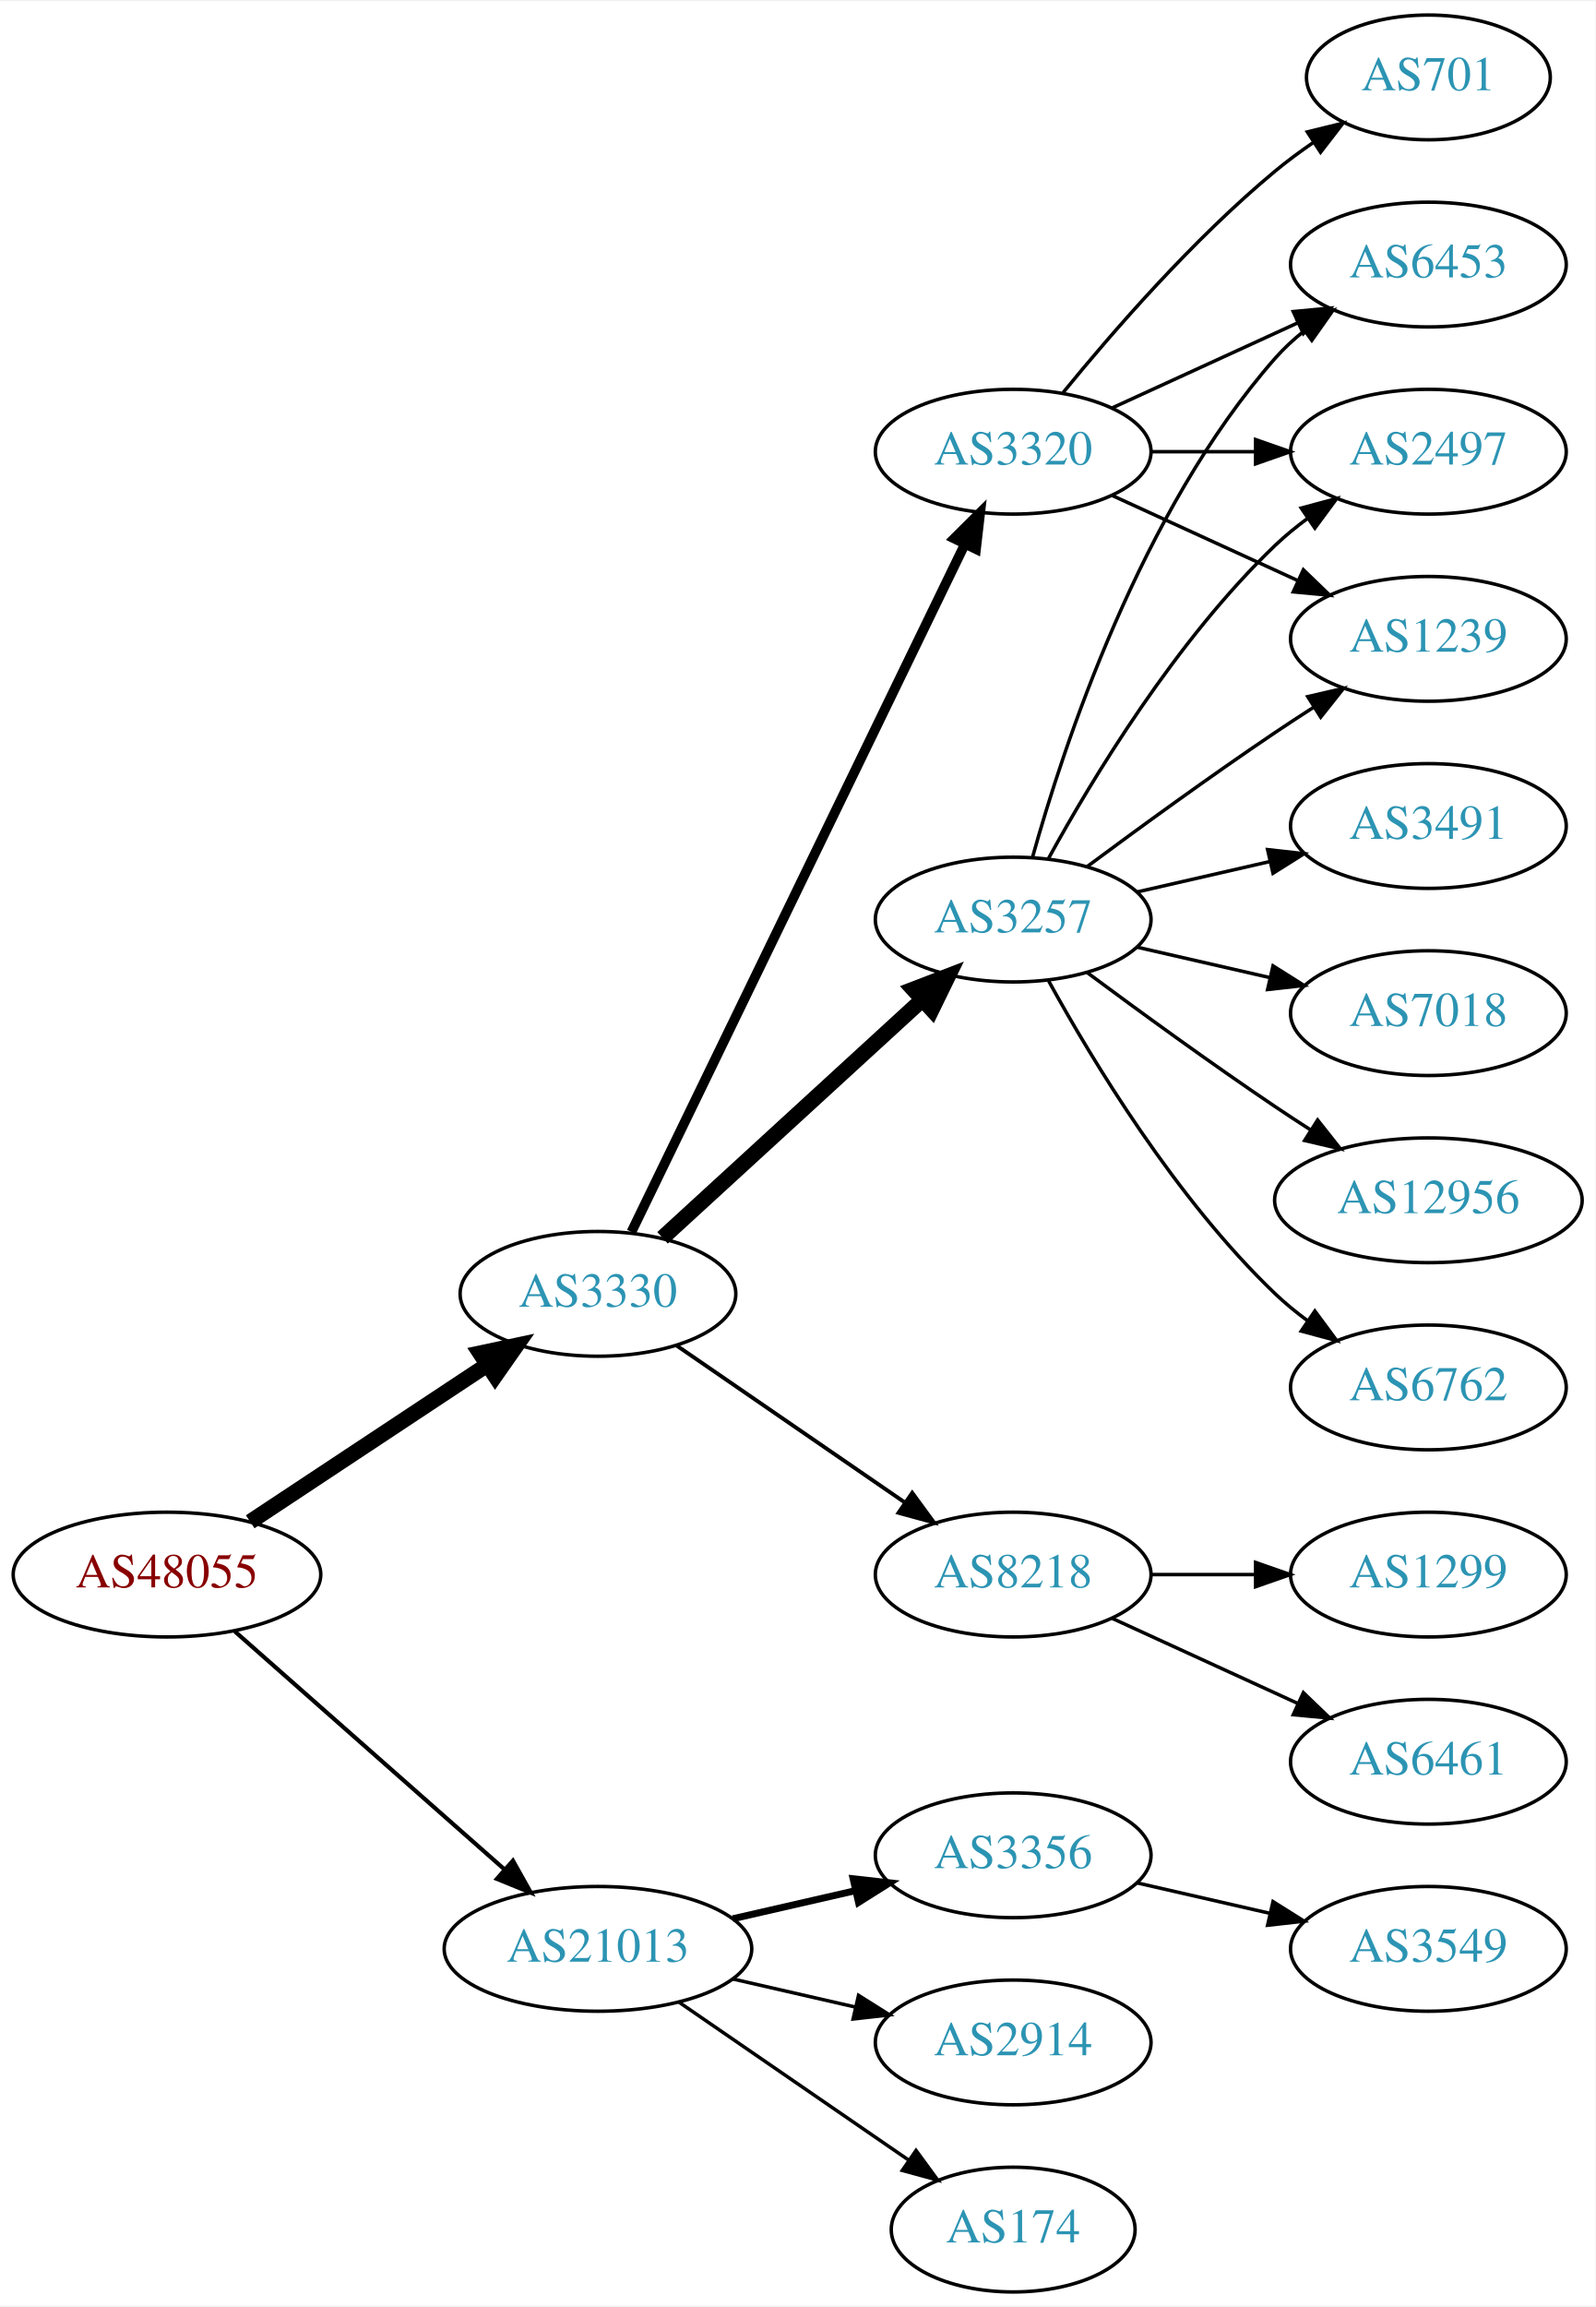
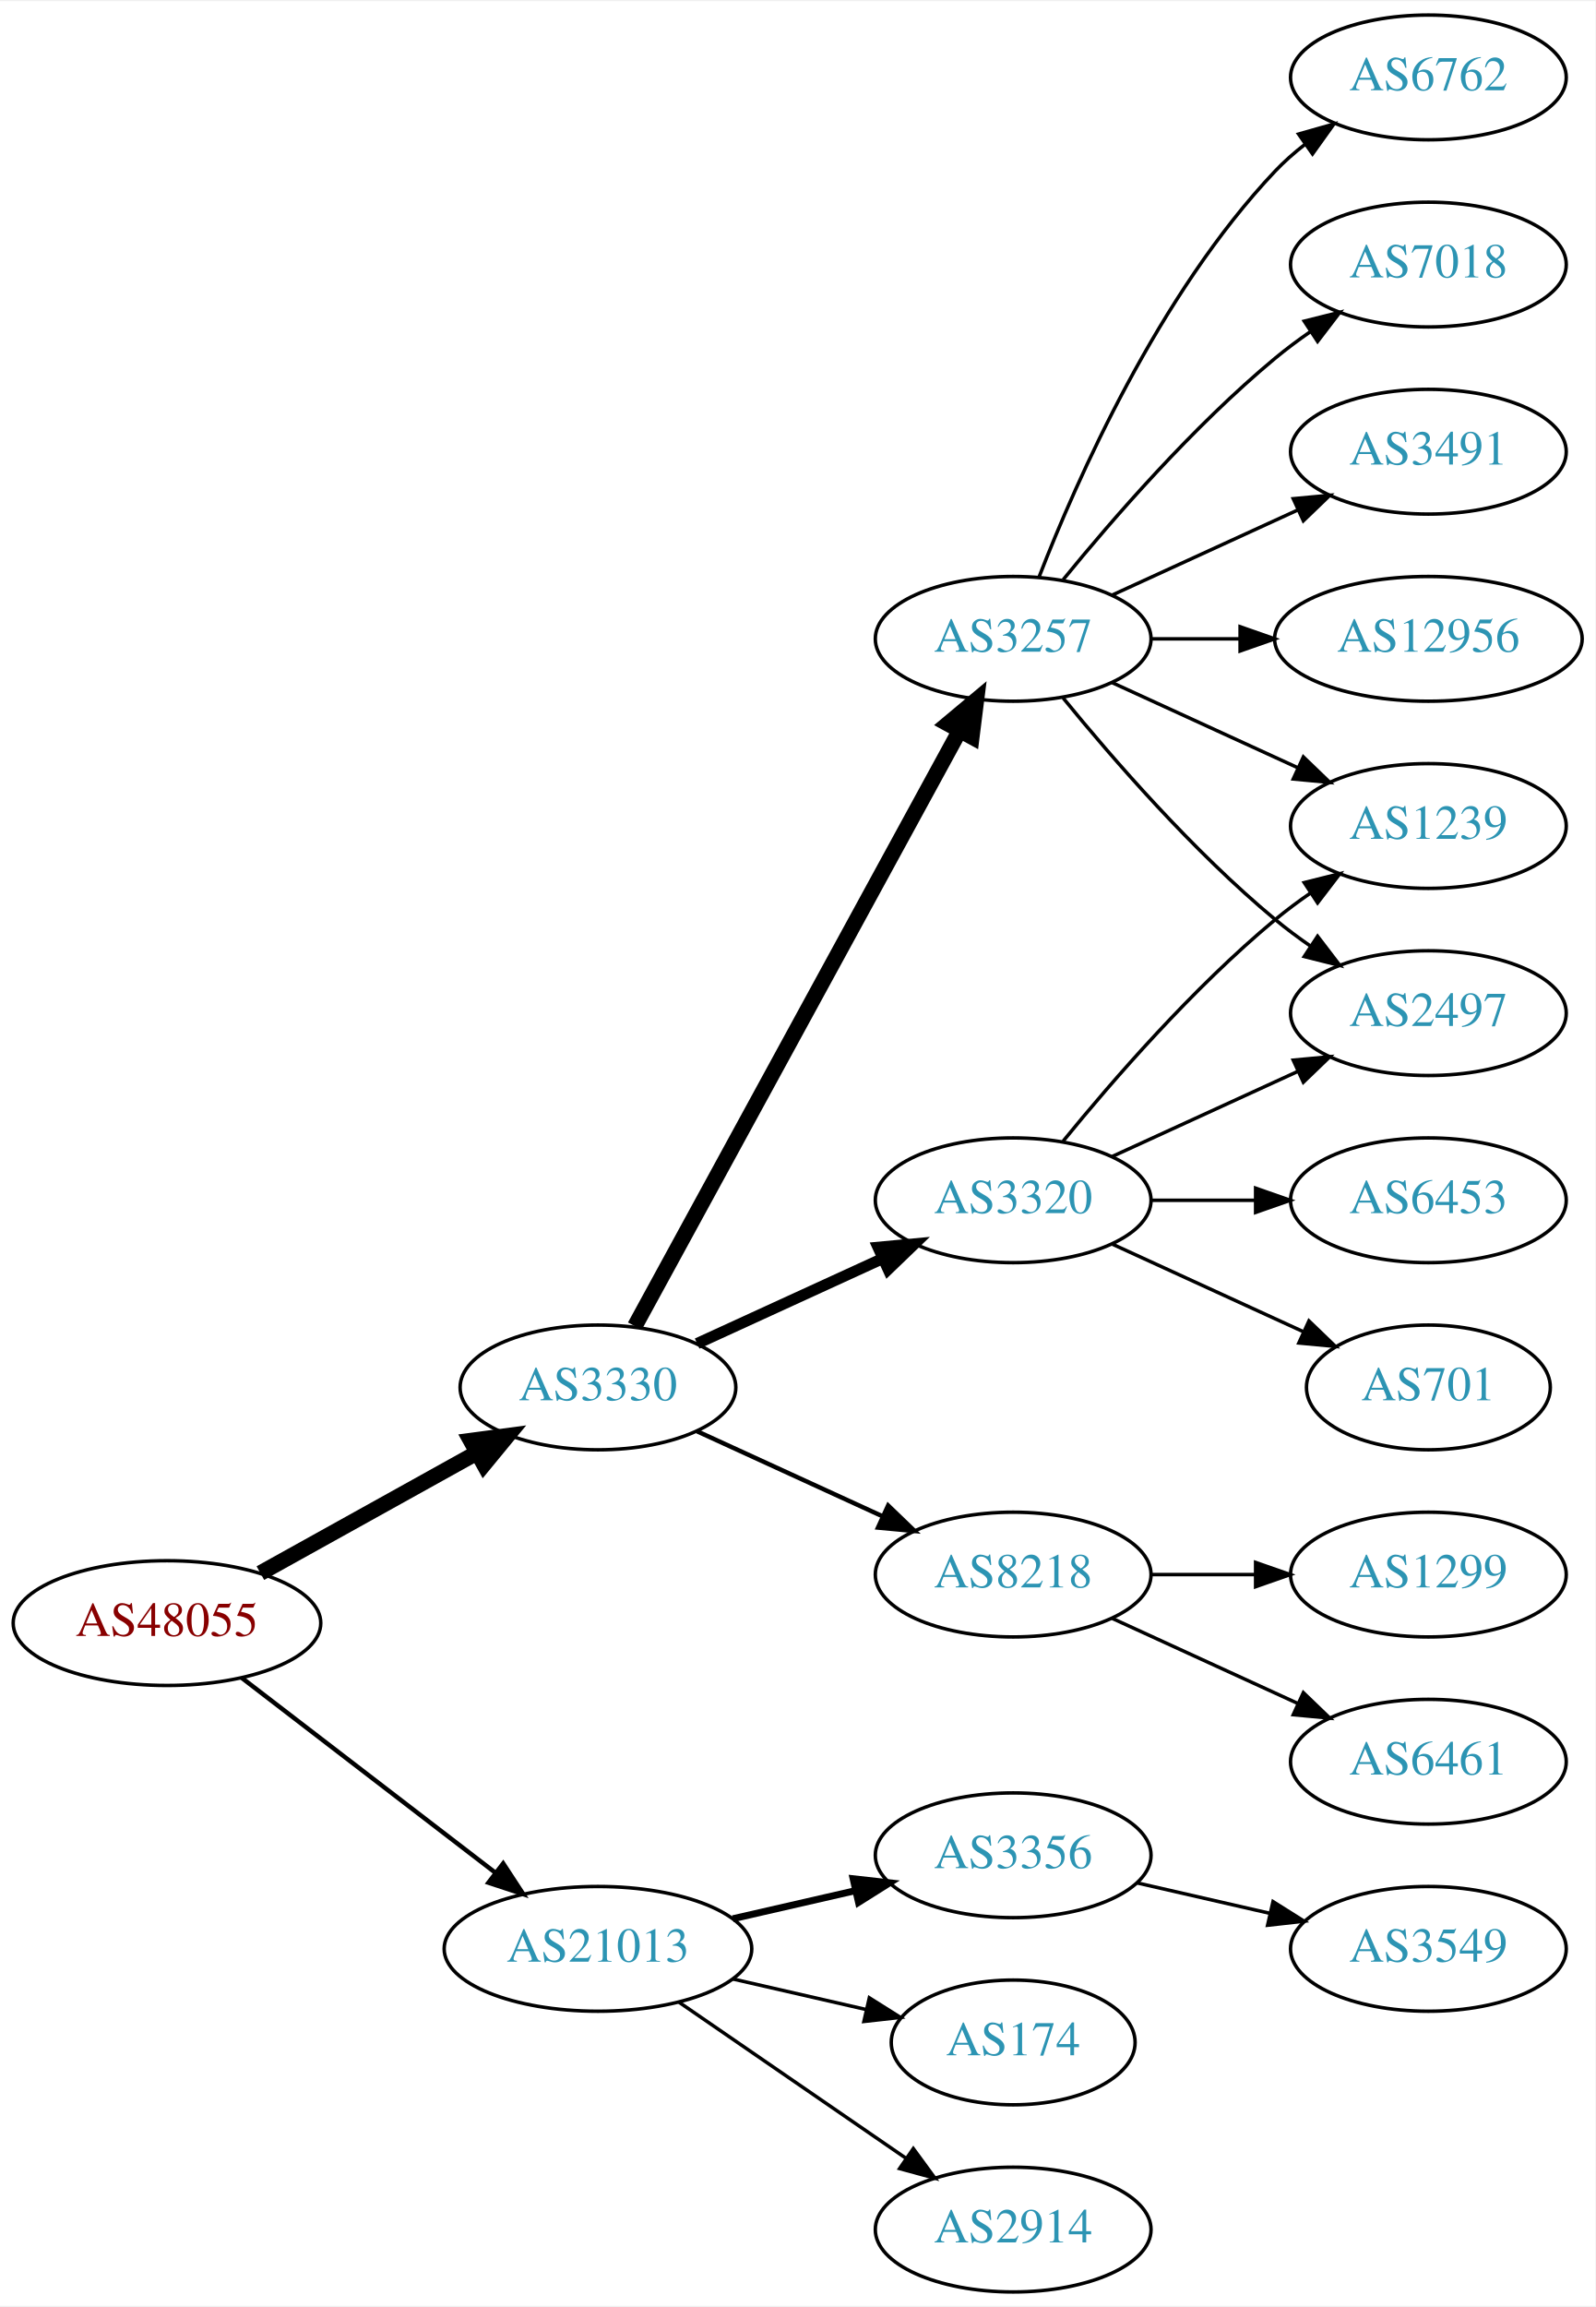
<svg xmlns="http://www.w3.org/2000/svg" xmlns:xlink="http://www.w3.org/1999/xlink" width="460pt" height="665pt" viewBox="0.00 0.00 460.47 665.00">
  <g id="graph0" class="graph" transform="scale(1 1) rotate(0) translate(4 661)">
    <polygon fill="white" stroke="none" points="-4,4 -4,-661 456.469,-661 456.469,4 -4,4" />
    <g id="node1" class="node">
      <g id="a_node1">
        <a xlink:href="/asn/48055" xlink:title="AS48055 ~ BDS-DC1 [AT]">
-           <ellipse fill="#ffffff" stroke="black" cx="44.196" cy="-207" rx="44.393" ry="18" />
-           <text text-anchor="middle" x="44.196" y="-203.3" font-family="Times,serif" font-size="14.00" fill="#880000">AS48055</text>
+           <ellipse fill="#ffffff" stroke="black" cx="44.196" cy="-193" rx="44.393" ry="18" />
+           <text text-anchor="middle" x="44.196" y="-189.3" font-family="Times,serif" font-size="14.00" fill="#880000">AS48055</text>
        </a>
      </g>
    </g>
    <g id="node2" class="node">
      <g id="a_node2">
        <a xlink:href="/asn/3330" xlink:title="AS3330 ~ Vienna, Austria [AT]">
-           <ellipse fill="#ffffff" stroke="black" cx="168.588" cy="-288" rx="39.794" ry="18" />
-           <text text-anchor="middle" x="168.588" y="-284.3" font-family="Times,serif" font-size="14.00" fill="#2c94b3">AS3330</text>
+           <ellipse fill="#ffffff" stroke="black" cx="168.588" cy="-261" rx="39.794" ry="18" />
+           <text text-anchor="middle" x="168.588" y="-257.3" font-family="Times,serif" font-size="14.00" fill="#2c94b3">AS3330</text>
        </a>
      </g>
    </g>
    <g id="edge1" class="edge">
-       <path fill="none" stroke="black" stroke-width="4.5" d="M68.217,-222.235C87.571,-235.044 115.406,-253.466 136.696,-267.555" />
-       <polygon fill="black" stroke="black" stroke-width="4.5" points="134.572,-270.871 145.084,-273.107 138.918,-264.304 134.572,-270.871" />
+       <path fill="none" stroke="black" stroke-width="4.5" d="M71.152,-207.421C89.325,-217.518 113.788,-231.109 133.527,-242.076" />
+       <polygon fill="black" stroke="black" stroke-width="4.5" points="131.853,-245.65 142.507,-247.065 135.677,-238.766 131.853,-245.65" />
    </g>
    <g id="node3" class="node">
      <g id="a_node3">
        <a xlink:href="/asn/21013" xlink:title="AS21013 ~ Wels, AT [AT]">
          <ellipse fill="#ffffff" stroke="black" cx="168.588" cy="-99" rx="44.393" ry="18" />
          <text text-anchor="middle" x="168.588" y="-95.3" font-family="Times,serif" font-size="14.00" fill="#2c94b3">AS21013</text>
        </a>
      </g>
    </g>
    <g id="edge2" class="edge">
-       <path fill="none" stroke="black" stroke-width="1.2" d="M63.785,-190.597C84.482,-172.333 118.089,-142.678 141.434,-122.079" />
-       <polygon fill="black" stroke="black" stroke-width="1.2" points="144.043,-124.444 149.226,-115.203 139.412,-119.195 144.043,-124.444" />
+       <path fill="none" stroke="black" stroke-width="1.286" d="M65.682,-177.267C85.715,-161.88 116.402,-138.312 138.867,-121.058" />
+       <polygon fill="black" stroke="black" stroke-width="1.286" points="141.237,-123.652 147.036,-114.785 136.973,-118.1 141.237,-123.652" />
    </g>
    <g id="node4" class="node">
      <g id="a_node4">
-         <a xlink:href="/asn/3320" xlink:title="AS3320 ~ DTAG [DE]">
-           <ellipse fill="#ffffff" stroke="black" cx="288.431" cy="-531" rx="39.794" ry="18" />
-           <text text-anchor="middle" x="288.431" y="-527.3" font-family="Times,serif" font-size="14.00" fill="#2c94b3">AS3320</text>
+         <a xlink:href="/asn/3257" xlink:title="AS3257 ~ GTT [DE]">
+           <ellipse fill="#ffffff" stroke="black" cx="288.431" cy="-477" rx="39.794" ry="18" />
+           <text text-anchor="middle" x="288.431" y="-473.3" font-family="Times,serif" font-size="14.00" fill="#2c94b3">AS3257</text>
        </a>
      </g>
    </g>
    <g id="edge3" class="edge">
-       <path fill="none" stroke="black" stroke-width="2.812" d="M178.253,-305.868C198.734,-348.101 250.221,-454.272 274.447,-504.227" />
-       <polygon fill="black" stroke="black" stroke-width="2.812" points="271.399,-505.963 278.912,-513.433 277.697,-502.908 271.399,-505.963" />
+       <path fill="none" stroke="black" stroke-width="4.5" d="M179.232,-278.676C199.913,-316.584 248.626,-405.873 273.005,-450.559" />
+       <polygon fill="black" stroke="black" stroke-width="4.5" points="269.573,-452.49 277.819,-459.383 276.486,-448.718 269.573,-452.49" />
    </g>
    <g id="node5" class="node">
      <g id="a_node5">
-         <a xlink:href="/asn/3257" xlink:title="AS3257 ~ GTT [DE]">
-           <ellipse fill="#ffffff" stroke="black" cx="288.431" cy="-396" rx="39.794" ry="18" />
-           <text text-anchor="middle" x="288.431" y="-392.3" font-family="Times,serif" font-size="14.00" fill="#2c94b3">AS3257</text>
+         <a xlink:href="/asn/3320" xlink:title="AS3320 ~ DTAG [DE]">
+           <ellipse fill="#ffffff" stroke="black" cx="288.431" cy="-315" rx="39.794" ry="18" />
+           <text text-anchor="middle" x="288.431" y="-311.3" font-family="Times,serif" font-size="14.00" fill="#2c94b3">AS3320</text>
        </a>
      </g>
    </g>
    <g id="edge4" class="edge">
-       <path fill="none" stroke="black" stroke-width="4.5" d="M187.23,-304.169C207.103,-322.382 239.566,-352.133 262.135,-372.817" />
-       <polygon fill="black" stroke="black" stroke-width="4.5" points="259.635,-375.867 269.668,-379.721 264.956,-370.061 259.635,-375.867" />
+       <path fill="none" stroke="black" stroke-width="3.214" d="M197.217,-273.661C213.174,-280.973 233.445,-290.261 250.727,-298.181" />
+       <polygon fill="black" stroke="black" stroke-width="3.214" points="249.426,-301.435 259.975,-302.419 252.342,-295.071 249.426,-301.435" />
    </g>
    <g id="node6" class="node">
      <g id="a_node6">
        <a xlink:href="/asn/8218" xlink:title="AS8218 ~ legacy Neotelecoms [FR]">
          <ellipse fill="#ffffff" stroke="black" cx="288.431" cy="-207" rx="39.794" ry="18" />
          <text text-anchor="middle" x="288.431" y="-203.3" font-family="Times,serif" font-size="14.00" fill="#2c94b3">AS8218</text>
        </a>
      </g>
    </g>
    <g id="edge5" class="edge">
-       <path fill="none" stroke="black" stroke-width="1.125" d="M191.202,-273.143C209.691,-260.435 236.505,-242.005 257.134,-227.825" />
-       <polygon fill="black" stroke="black" stroke-width="1.125" points="259.296,-230.586 265.555,-222.037 255.331,-224.817 259.296,-230.586" />
+       <path fill="none" stroke="black" stroke-width="1.286" d="M197.217,-248.339C213.174,-241.027 233.445,-231.739 250.727,-223.819" />
+       <polygon fill="black" stroke="black" stroke-width="1.286" points="252.342,-226.929 259.975,-219.581 249.426,-220.565 252.342,-226.929" />
    </g>
    <g id="node17" class="node">
      <g id="a_node17">
        <a xlink:href="/asn/3356" xlink:title="AS3356 ~ Level 3 Parent, LLC [US]">
          <ellipse fill="#ffffff" stroke="black" cx="288.431" cy="-126" rx="39.794" ry="18" />
          <text text-anchor="middle" x="288.431" y="-122.3" font-family="Times,serif" font-size="14.00" fill="#2c94b3">AS3356</text>
        </a>
      </g>
    </g>
-     <g id="edge19" class="edge">
+     <g id="edge18" class="edge">
      <path fill="none" stroke="black" stroke-width="2" d="M207.523,-107.692C218.764,-110.267 231.176,-113.111 242.799,-115.774" />
      <polygon fill="black" stroke="black" stroke-width="2" points="242.232,-119.235 252.761,-118.057 243.795,-112.412 242.232,-119.235" />
    </g>
    <g id="node18" class="node">
      <g id="a_node18">
-         <a xlink:href="/asn/2914" xlink:title="AS2914 ~ NTT America, Inc. [US]">
-           <ellipse fill="#ffffff" stroke="black" cx="288.431" cy="-72" rx="39.794" ry="18" />
-           <text text-anchor="middle" x="288.431" y="-68.3" font-family="Times,serif" font-size="14.00" fill="#2c94b3">AS2914</text>
-         </a>
-       </g>
-     </g>
-     <g id="edge20" class="edge">
-       <path fill="none" stroke="black" d="M207.523,-90.308C218.764,-87.733 231.176,-84.889 242.799,-82.226" />
-       <polygon fill="black" stroke="black" points="243.795,-85.588 252.761,-79.944 242.232,-78.765 243.795,-85.588" />
+         <a xlink:href="/asn/174" xlink:title="AS174 ~ Cogent Communications [US]">
+           <ellipse fill="#ffffff" stroke="black" cx="288.431" cy="-72" rx="35.194" ry="18" />
+           <text text-anchor="middle" x="288.431" y="-68.3" font-family="Times,serif" font-size="14.00" fill="#2c94b3">AS174</text>
+         </a>
+       </g>
+     </g>
+     <g id="edge19" class="edge">
+       <path fill="none" stroke="black" d="M207.523,-90.308C219.84,-87.486 233.565,-84.342 246.116,-81.466" />
+       <polygon fill="black" stroke="black" points="246.914,-84.874 255.88,-79.229 245.351,-78.051 246.914,-84.874" />
    </g>
    <g id="node19" class="node">
      <g id="a_node19">
-         <a xlink:href="/asn/174" xlink:title="AS174 ~ Cogent Communications [US]">
-           <ellipse fill="#ffffff" stroke="black" cx="288.431" cy="-18" rx="35.194" ry="18" />
-           <text text-anchor="middle" x="288.431" y="-14.3" font-family="Times,serif" font-size="14.00" fill="#2c94b3">AS174</text>
-         </a>
-       </g>
-     </g>
-     <g id="edge21" class="edge">
-       <path fill="none" stroke="black" d="M192.031,-83.574C210.846,-70.641 237.843,-52.085 258.319,-38.01" />
-       <polygon fill="black" stroke="black" points="260.394,-40.831 266.652,-32.282 256.429,-35.063 260.394,-40.831" />
+         <a xlink:href="/asn/2914" xlink:title="AS2914 ~ NTT America, Inc. [US]">
+           <ellipse fill="#ffffff" stroke="black" cx="288.431" cy="-18" rx="39.794" ry="18" />
+           <text text-anchor="middle" x="288.431" y="-14.3" font-family="Times,serif" font-size="14.00" fill="#2c94b3">AS2914</text>
+         </a>
+       </g>
+     </g>
+     <g id="edge20" class="edge">
+       <path fill="none" stroke="black" d="M192.031,-83.574C210.612,-70.802 237.173,-52.545 257.553,-38.537" />
+       <polygon fill="black" stroke="black" points="259.609,-41.371 265.867,-32.822 255.643,-35.602 259.609,-41.371" />
    </g>
    <g id="node7" class="node">
      <g id="a_node7">
-         <a xlink:href="/asn/701" xlink:title="AS701 ~ UUNET [US]">
-           <ellipse fill="#ffffff" stroke="black" cx="408.273" cy="-639" rx="35.194" ry="18" />
-           <text text-anchor="middle" x="408.273" y="-635.3" font-family="Times,serif" font-size="14.00" fill="#2c94b3">AS701</text>
+         <a xlink:href="/asn/7018" xlink:title="AS7018 ~ AT&amp;T Services, Inc. [US]">
+           <ellipse fill="#ffffff" stroke="black" cx="408.273" cy="-585" rx="39.794" ry="18" />
+           <text text-anchor="middle" x="408.273" y="-581.3" font-family="Times,serif" font-size="14.00" fill="#2c94b3">AS7018</text>
        </a>
      </g>
    </g>
    <g id="edge6" class="edge">
-       <path fill="none" stroke="black" d="M302.85,-548.065C316.964,-565.375 340.379,-592.345 364.077,-612 367.54,-614.872 371.333,-617.669 375.187,-620.308" />
-       <polygon fill="black" stroke="black" points="373.33,-623.275 383.62,-625.797 377.149,-617.408 373.33,-623.275" />
+       <path fill="none" stroke="black" d="M302.85,-494.065C316.964,-511.375 340.379,-538.345 364.077,-558 367.294,-560.668 370.794,-563.27 374.365,-565.741" />
+       <polygon fill="black" stroke="black" points="372.442,-568.666 382.721,-571.236 376.288,-562.817 372.442,-568.666" />
    </g>
    <g id="node8" class="node">
      <g id="a_node8">
-         <a xlink:href="/asn/6453" xlink:title="AS6453 ~ TATA COMMUNICATIONS (AMERICA) INC [US]">
-           <ellipse fill="#ffffff" stroke="black" cx="408.273" cy="-585" rx="39.794" ry="18" />
-           <text text-anchor="middle" x="408.273" y="-581.3" font-family="Times,serif" font-size="14.00" fill="#2c94b3">AS6453</text>
+         <a xlink:href="/asn/3491" xlink:title="AS3491 ~ PCCW Global, Inc. [US]">
+           <ellipse fill="#ffffff" stroke="black" cx="408.273" cy="-531" rx="39.794" ry="18" />
+           <text text-anchor="middle" x="408.273" y="-527.3" font-family="Times,serif" font-size="14.00" fill="#2c94b3">AS3491</text>
        </a>
      </g>
    </g>
    <g id="edge7" class="edge">
-       <path fill="none" stroke="black" d="M317.06,-543.661C333.017,-550.973 353.287,-560.261 370.57,-568.181" />
-       <polygon fill="black" stroke="black" points="369.269,-571.435 379.818,-572.419 372.185,-565.071 369.269,-571.435" />
+       <path fill="none" stroke="black" d="M317.06,-489.661C333.017,-496.973 353.287,-506.261 370.57,-514.181" />
+       <polygon fill="black" stroke="black" points="369.269,-517.435 379.818,-518.419 372.185,-511.071 369.269,-517.435" />
    </g>
    <g id="node9" class="node">
      <g id="a_node9">
        <a xlink:href="/asn/2497" xlink:title="AS2497 ~ Internet Initiative Japan Inc. [JP]">
-           <ellipse fill="#ffffff" stroke="black" cx="408.273" cy="-531" rx="39.794" ry="18" />
-           <text text-anchor="middle" x="408.273" y="-527.3" font-family="Times,serif" font-size="14.00" fill="#2c94b3">AS2497</text>
+           <ellipse fill="#ffffff" stroke="black" cx="408.273" cy="-369" rx="39.794" ry="18" />
+           <text text-anchor="middle" x="408.273" y="-365.3" font-family="Times,serif" font-size="14.00" fill="#2c94b3">AS2497</text>
        </a>
      </g>
    </g>
    <g id="edge8" class="edge">
-       <path fill="none" stroke="black" d="M328.343,-531C337.897,-531 348.246,-531 358.209,-531" />
-       <polygon fill="black" stroke="black" points="358.402,-534.5 368.402,-531 358.402,-527.5 358.402,-534.5" />
+       <path fill="none" stroke="black" d="M302.85,-459.935C316.964,-442.625 340.379,-415.655 364.077,-396 367.294,-393.332 370.794,-390.73 374.365,-388.259" />
+       <polygon fill="black" stroke="black" points="376.288,-391.183 382.721,-382.764 372.442,-385.334 376.288,-391.183" />
    </g>
    <g id="node10" class="node">
      <g id="a_node10">
-         <a xlink:href="/asn/1239" xlink:title="AS1239 ~ Sprint [US]">
-           <ellipse fill="#ffffff" stroke="black" cx="408.273" cy="-477" rx="39.794" ry="18" />
-           <text text-anchor="middle" x="408.273" y="-473.3" font-family="Times,serif" font-size="14.00" fill="#2c94b3">AS1239</text>
+         <a xlink:href="/asn/12956" xlink:title="AS12956 ~ TELXIUS [ES]">
+           <ellipse fill="#ffffff" stroke="black" cx="408.273" cy="-477" rx="44.393" ry="18" />
+           <text text-anchor="middle" x="408.273" y="-473.3" font-family="Times,serif" font-size="14.00" fill="#2c94b3">AS12956</text>
        </a>
      </g>
    </g>
    <g id="edge9" class="edge">
-       <path fill="none" stroke="black" d="M317.06,-518.339C333.017,-511.027 353.287,-501.739 370.57,-493.819" />
-       <polygon fill="black" stroke="black" points="372.185,-496.929 379.818,-489.581 369.269,-490.565 372.185,-496.929" />
-     </g>
-     <g id="edge11" class="edge">
-       <path fill="none" stroke="black" d="M294.004,-413.946C302.909,-445.995 325.194,-513.842 364.077,-558 366.561,-560.821 369.411,-563.449 372.437,-565.871" />
-       <polygon fill="black" stroke="black" points="370.554,-568.828 380.726,-571.791 374.622,-563.131 370.554,-568.828" />
-     </g>
-     <g id="edge13" class="edge">
-       <path fill="none" stroke="black" d="M298.672,-413.713C311.218,-436.561 335.394,-476.611 364.077,-504 366.946,-506.739 370.134,-509.347 373.443,-511.785" />
-       <polygon fill="black" stroke="black" points="371.567,-514.742 381.803,-517.477 375.507,-508.956 371.567,-514.742" />
-     </g>
-     <g id="edge15" class="edge">
-       <path fill="none" stroke="black" d="M309.761,-411.277C324.623,-422.304 345.368,-437.407 364.077,-450 367.626,-452.389 371.377,-454.839 375.125,-457.242" />
-       <polygon fill="black" stroke="black" points="373.451,-460.325 383.774,-462.712 377.193,-454.409 373.451,-460.325" />
+       <path fill="none" stroke="black" d="M328.343,-477C336.446,-477 345.121,-477 353.648,-477" />
+       <polygon fill="black" stroke="black" points="353.925,-480.5 363.925,-477 353.925,-473.5 353.925,-480.5" />
    </g>
    <g id="node11" class="node">
      <g id="a_node11">
-         <a xlink:href="/asn/7018" xlink:title="AS7018 ~ AT&amp;T Services, Inc. [US]">
-           <ellipse fill="#ffffff" stroke="black" cx="408.273" cy="-369" rx="39.794" ry="18" />
-           <text text-anchor="middle" x="408.273" y="-365.3" font-family="Times,serif" font-size="14.00" fill="#2c94b3">AS7018</text>
+         <a xlink:href="/asn/1239" xlink:title="AS1239 ~ Sprint [US]">
+           <ellipse fill="#ffffff" stroke="black" cx="408.273" cy="-423" rx="39.794" ry="18" />
+           <text text-anchor="middle" x="408.273" y="-419.3" font-family="Times,serif" font-size="14.00" fill="#2c94b3">AS1239</text>
        </a>
      </g>
    </g>
    <g id="edge10" class="edge">
-       <path fill="none" stroke="black" d="M324.15,-388.045C336.15,-385.296 349.771,-382.175 362.463,-379.267" />
-       <polygon fill="black" stroke="black" points="363.429,-382.636 372.395,-376.991 361.866,-375.813 363.429,-382.636" />
+       <path fill="none" stroke="black" d="M317.06,-464.339C333.017,-457.027 353.287,-447.739 370.57,-439.819" />
+       <polygon fill="black" stroke="black" points="372.185,-442.929 379.818,-435.581 369.269,-436.565 372.185,-442.929" />
    </g>
    <g id="node12" class="node">
      <g id="a_node12">
-         <a xlink:href="/asn/12956" xlink:title="AS12956 ~ TELXIUS [ES]">
-           <ellipse fill="#ffffff" stroke="black" cx="408.273" cy="-315" rx="44.393" ry="18" />
-           <text text-anchor="middle" x="408.273" y="-311.3" font-family="Times,serif" font-size="14.00" fill="#2c94b3">AS12956</text>
-         </a>
-       </g>
-     </g>
-     <g id="edge12" class="edge">
-       <path fill="none" stroke="black" d="M309.761,-380.723C324.623,-369.696 345.368,-354.593 364.077,-342 367.367,-339.785 370.83,-337.518 374.304,-335.285" />
-       <polygon fill="black" stroke="black" points="376.301,-338.163 382.872,-329.852 372.552,-332.252 376.301,-338.163" />
+         <a xlink:href="/asn/6762" xlink:title="AS6762 ~ TELECOM ITALIA SPARKLE S.p.A. [IT]">
+           <ellipse fill="#ffffff" stroke="black" cx="408.273" cy="-639" rx="39.794" ry="18" />
+           <text text-anchor="middle" x="408.273" y="-635.3" font-family="Times,serif" font-size="14.00" fill="#2c94b3">AS6762</text>
+         </a>
+       </g>
+     </g>
+     <g id="edge11" class="edge">
+       <path fill="none" stroke="black" d="M295.954,-494.994C306.704,-522.728 330.362,-576.429 364.077,-612 366.663,-614.728 369.581,-617.294 372.649,-619.677" />
+       <polygon fill="black" stroke="black" points="370.803,-622.658 380.997,-625.543 374.827,-616.93 370.803,-622.658" />
+     </g>
+     <g id="edge13" class="edge">
+       <path fill="none" stroke="black" d="M317.06,-327.661C333.017,-334.973 353.287,-344.261 370.57,-352.181" />
+       <polygon fill="black" stroke="black" points="369.269,-355.435 379.818,-356.419 372.185,-349.071 369.269,-355.435" />
+     </g>
+     <g id="edge14" class="edge">
+       <path fill="none" stroke="black" d="M302.85,-332.065C316.964,-349.375 340.379,-376.345 364.077,-396 367.294,-398.668 370.794,-401.27 374.365,-403.741" />
+       <polygon fill="black" stroke="black" points="372.442,-406.666 382.721,-409.236 376.288,-400.817 372.442,-406.666" />
    </g>
    <g id="node13" class="node">
      <g id="a_node13">
-         <a xlink:href="/asn/6762" xlink:title="AS6762 ~ TELECOM ITALIA SPARKLE S.p.A. [IT]">
-           <ellipse fill="#ffffff" stroke="black" cx="408.273" cy="-261" rx="39.794" ry="18" />
-           <text text-anchor="middle" x="408.273" y="-257.3" font-family="Times,serif" font-size="14.00" fill="#2c94b3">AS6762</text>
-         </a>
-       </g>
-     </g>
-     <g id="edge14" class="edge">
-       <path fill="none" stroke="black" d="M298.672,-378.287C311.218,-355.439 335.394,-315.389 364.077,-288 366.946,-285.261 370.134,-282.653 373.443,-280.215" />
-       <polygon fill="black" stroke="black" points="375.507,-283.044 381.803,-274.523 371.567,-277.258 375.507,-283.044" />
+         <a xlink:href="/asn/701" xlink:title="AS701 ~ UUNET [US]">
+           <ellipse fill="#ffffff" stroke="black" cx="408.273" cy="-261" rx="35.194" ry="18" />
+           <text text-anchor="middle" x="408.273" y="-257.3" font-family="Times,serif" font-size="14.00" fill="#2c94b3">AS701</text>
+         </a>
+       </g>
+     </g>
+     <g id="edge12" class="edge">
+       <path fill="none" stroke="black" d="M317.06,-302.339C333.476,-294.817 354.457,-285.202 372.054,-277.139" />
+       <polygon fill="black" stroke="black" points="373.799,-280.189 381.432,-272.842 370.883,-273.826 373.799,-280.189" />
    </g>
    <g id="node14" class="node">
      <g id="a_node14">
-         <a xlink:href="/asn/3491" xlink:title="AS3491 ~ PCCW Global, Inc. [US]">
-           <ellipse fill="#ffffff" stroke="black" cx="408.273" cy="-423" rx="39.794" ry="18" />
-           <text text-anchor="middle" x="408.273" y="-419.3" font-family="Times,serif" font-size="14.00" fill="#2c94b3">AS3491</text>
-         </a>
-       </g>
-     </g>
-     <g id="edge16" class="edge">
-       <path fill="none" stroke="black" d="M324.15,-403.955C336.15,-406.704 349.771,-409.825 362.463,-412.733" />
-       <polygon fill="black" stroke="black" points="361.866,-416.187 372.395,-415.009 363.429,-409.364 361.866,-416.187" />
+         <a xlink:href="/asn/6453" xlink:title="AS6453 ~ TATA COMMUNICATIONS (AMERICA) INC [US]">
+           <ellipse fill="#ffffff" stroke="black" cx="408.273" cy="-315" rx="39.794" ry="18" />
+           <text text-anchor="middle" x="408.273" y="-311.3" font-family="Times,serif" font-size="14.00" fill="#2c94b3">AS6453</text>
+         </a>
+       </g>
+     </g>
+     <g id="edge15" class="edge">
+       <path fill="none" stroke="black" d="M328.343,-315C337.897,-315 348.246,-315 358.209,-315" />
+       <polygon fill="black" stroke="black" points="358.402,-318.5 368.402,-315 358.402,-311.5 358.402,-318.5" />
    </g>
    <g id="node15" class="node">
      <g id="a_node15">
        <a xlink:href="/asn/6461" xlink:title="AS6461 ~ Zayo Bandwidth [US]">
          <ellipse fill="#ffffff" stroke="black" cx="408.273" cy="-153" rx="39.794" ry="18" />
          <text text-anchor="middle" x="408.273" y="-149.3" font-family="Times,serif" font-size="14.00" fill="#2c94b3">AS6461</text>
        </a>
      </g>
    </g>
-     <g id="edge17" class="edge">
+     <g id="edge16" class="edge">
      <path fill="none" stroke="black" d="M317.06,-194.339C333.017,-187.027 353.287,-177.739 370.57,-169.819" />
      <polygon fill="black" stroke="black" points="372.185,-172.929 379.818,-165.581 369.269,-166.565 372.185,-172.929" />
    </g>
    <g id="node16" class="node">
      <g id="a_node16">
        <a xlink:href="/asn/1299" xlink:title="AS1299 ~ Telia Carrier [EU]">
          <ellipse fill="#ffffff" stroke="black" cx="408.273" cy="-207" rx="39.794" ry="18" />
          <text text-anchor="middle" x="408.273" y="-203.3" font-family="Times,serif" font-size="14.00" fill="#2c94b3">AS1299</text>
        </a>
      </g>
    </g>
-     <g id="edge18" class="edge">
+     <g id="edge17" class="edge">
      <path fill="none" stroke="black" d="M328.343,-207C337.897,-207 348.246,-207 358.209,-207" />
      <polygon fill="black" stroke="black" points="358.402,-210.5 368.402,-207 358.402,-203.5 358.402,-210.5" />
    </g>
    <g id="node20" class="node">
      <g id="a_node20">
        <a xlink:href="/asn/3549" xlink:title="AS3549 ~ Level 3 Parent, LLC [US]">
          <ellipse fill="#ffffff" stroke="black" cx="408.273" cy="-99" rx="39.794" ry="18" />
          <text text-anchor="middle" x="408.273" y="-95.3" font-family="Times,serif" font-size="14.00" fill="#2c94b3">AS3549</text>
        </a>
      </g>
    </g>
-     <g id="edge22" class="edge">
+     <g id="edge21" class="edge">
      <path fill="none" stroke="black" d="M324.15,-118.045C336.15,-115.296 349.771,-112.175 362.463,-109.267" />
      <polygon fill="black" stroke="black" points="363.429,-112.636 372.395,-106.991 361.866,-105.813 363.429,-112.636" />
    </g>
  </g>
</svg>
